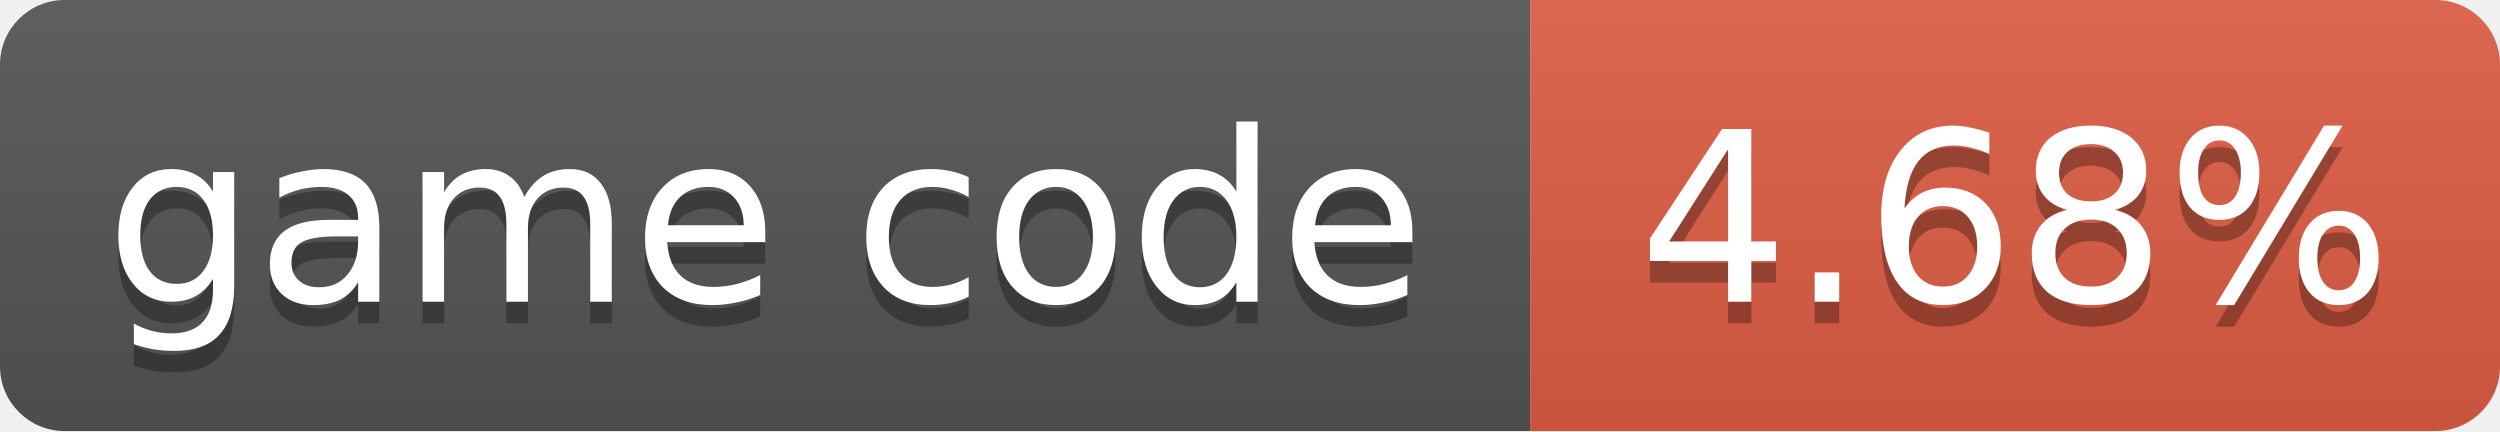
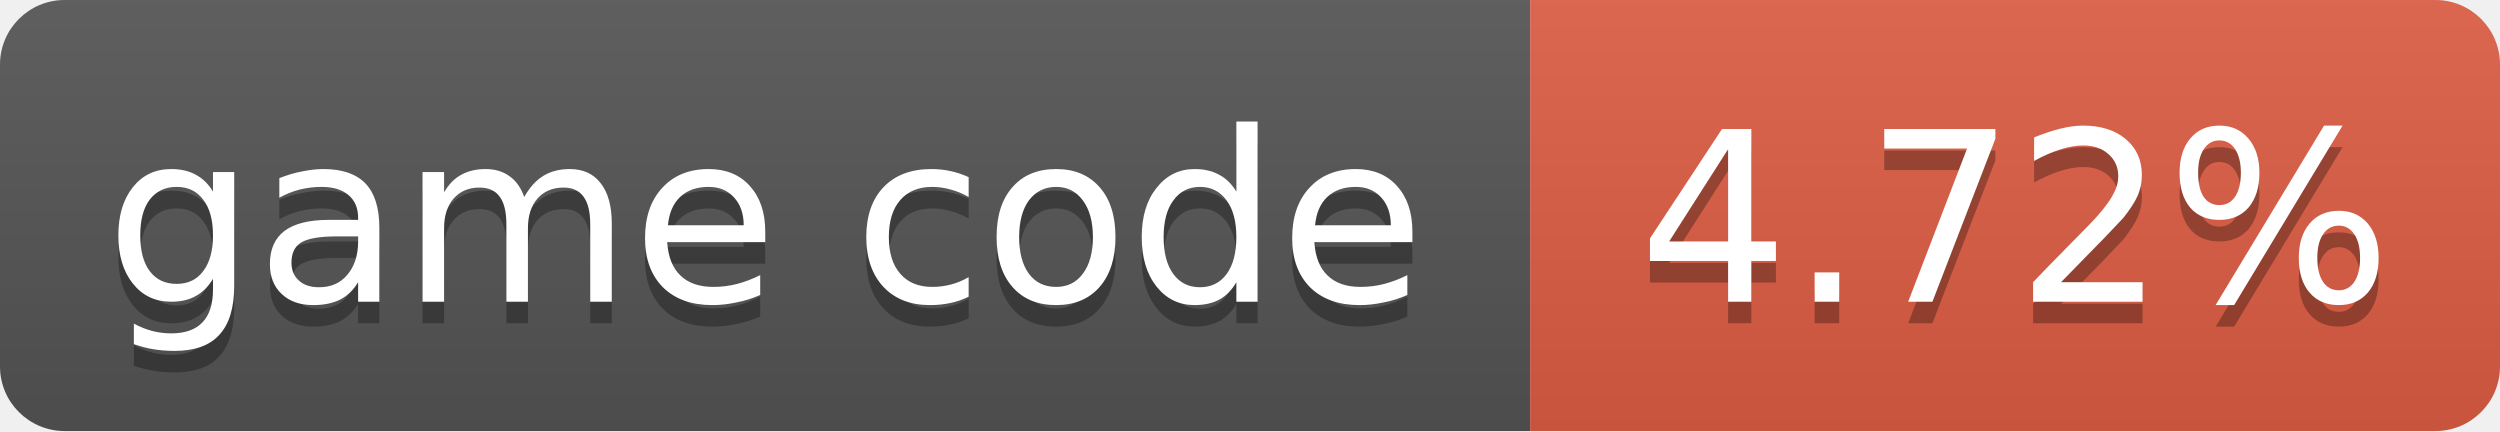
- <svg xmlns="http://www.w3.org/2000/svg" width="116" height="20" role="img" aria-label="game code: 4.68%">
+ <svg xmlns="http://www.w3.org/2000/svg" width="116" height="20" role="img" aria-label="game code: 4.72%">
  <linearGradient id="s" x2="0" y2="100%">
    <stop offset="0" stop-color="#bbb" stop-opacity=".1" />
    <stop offset="1" stop-opacity=".1" />
  </linearGradient>
  <clipPath id="r">
    <rect width="116" height="20" rx="3" fill="#fff" />
  </clipPath>
  <g clip-path="url(#r)">
    <rect width="71" height="20" fill="#555" />
    <rect x="71" width="45" height="20" fill="#e05d44" />
    <rect width="116" height="20" fill="url(#s)" />
  </g>
  <g fill="#fff" text-anchor="middle" font-family="Verdana,Geneva,DejaVu Sans,sans-serif" font-size="11">
    <text x="35.5" y="15" fill="#010101" fill-opacity=".3">game code</text>
    <text x="35.5" y="14">game code</text>
-     <text x="93.5" y="15" fill="#010101" fill-opacity=".3">4.68%</text>
-     <text x="93.5" y="14">4.68%</text>
+     <text x="93.5" y="15" fill="#010101" fill-opacity=".3">4.72%</text>
+     <text x="93.5" y="14">4.72%</text>
  </g>
</svg>
